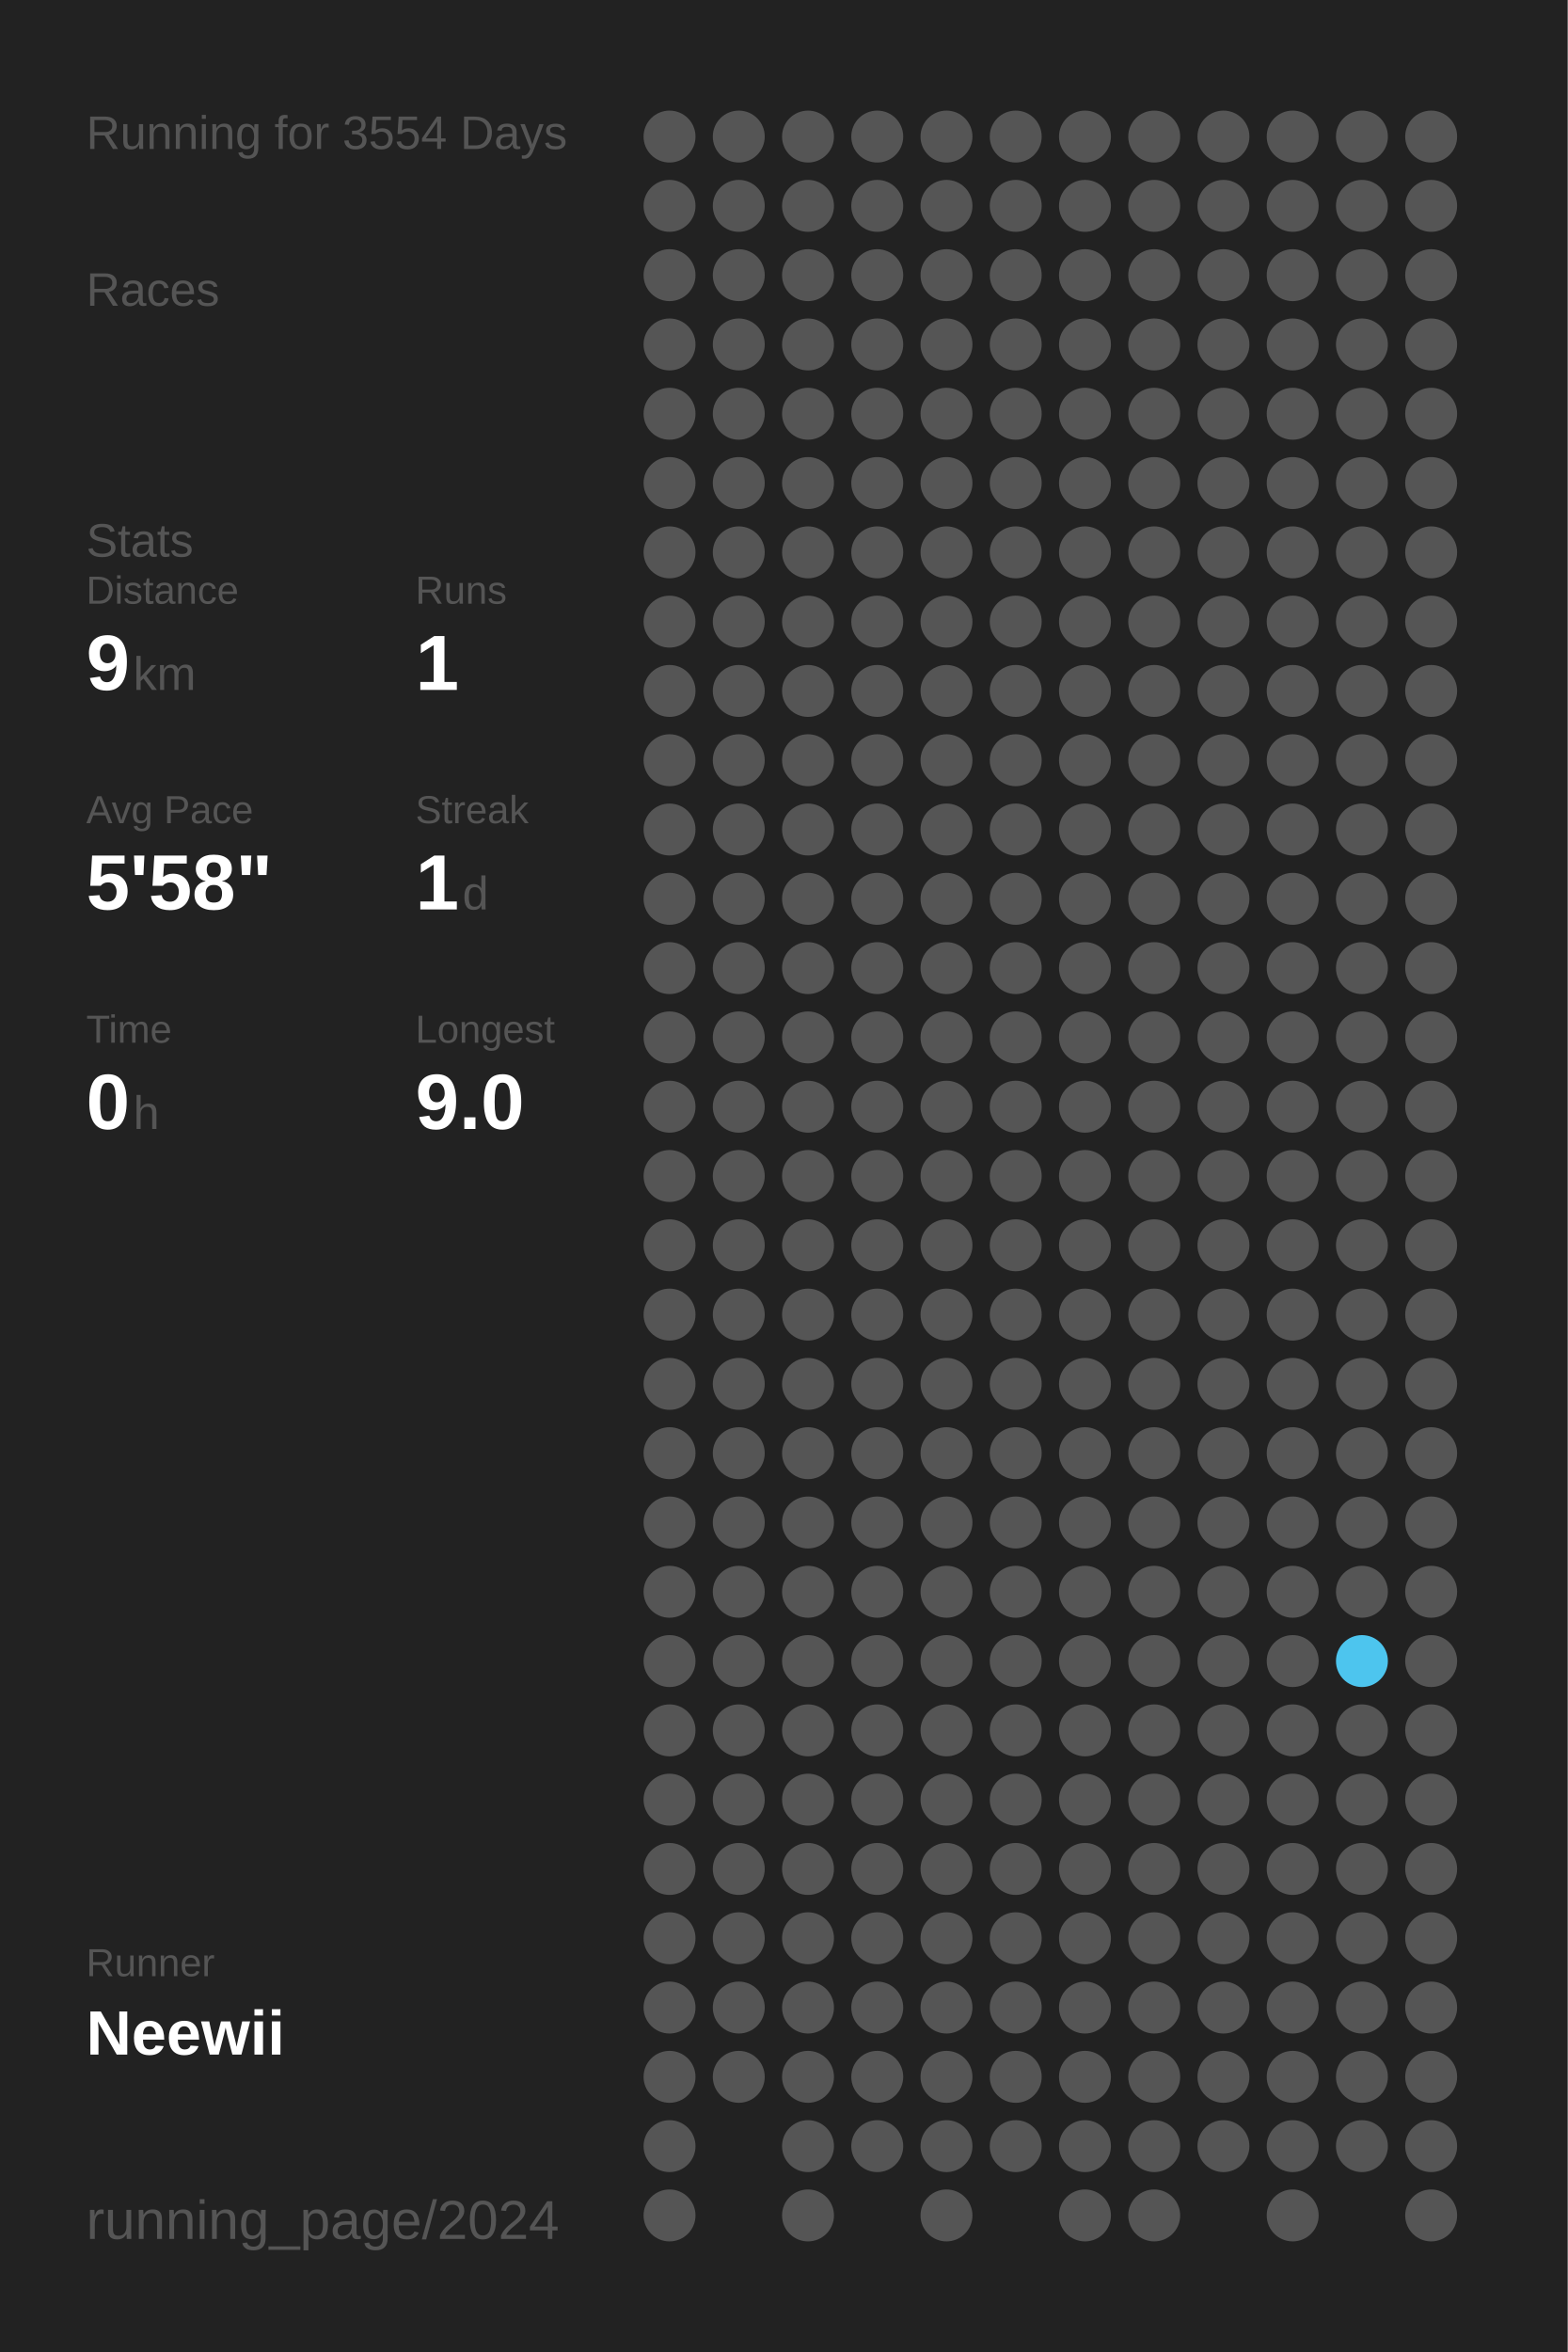
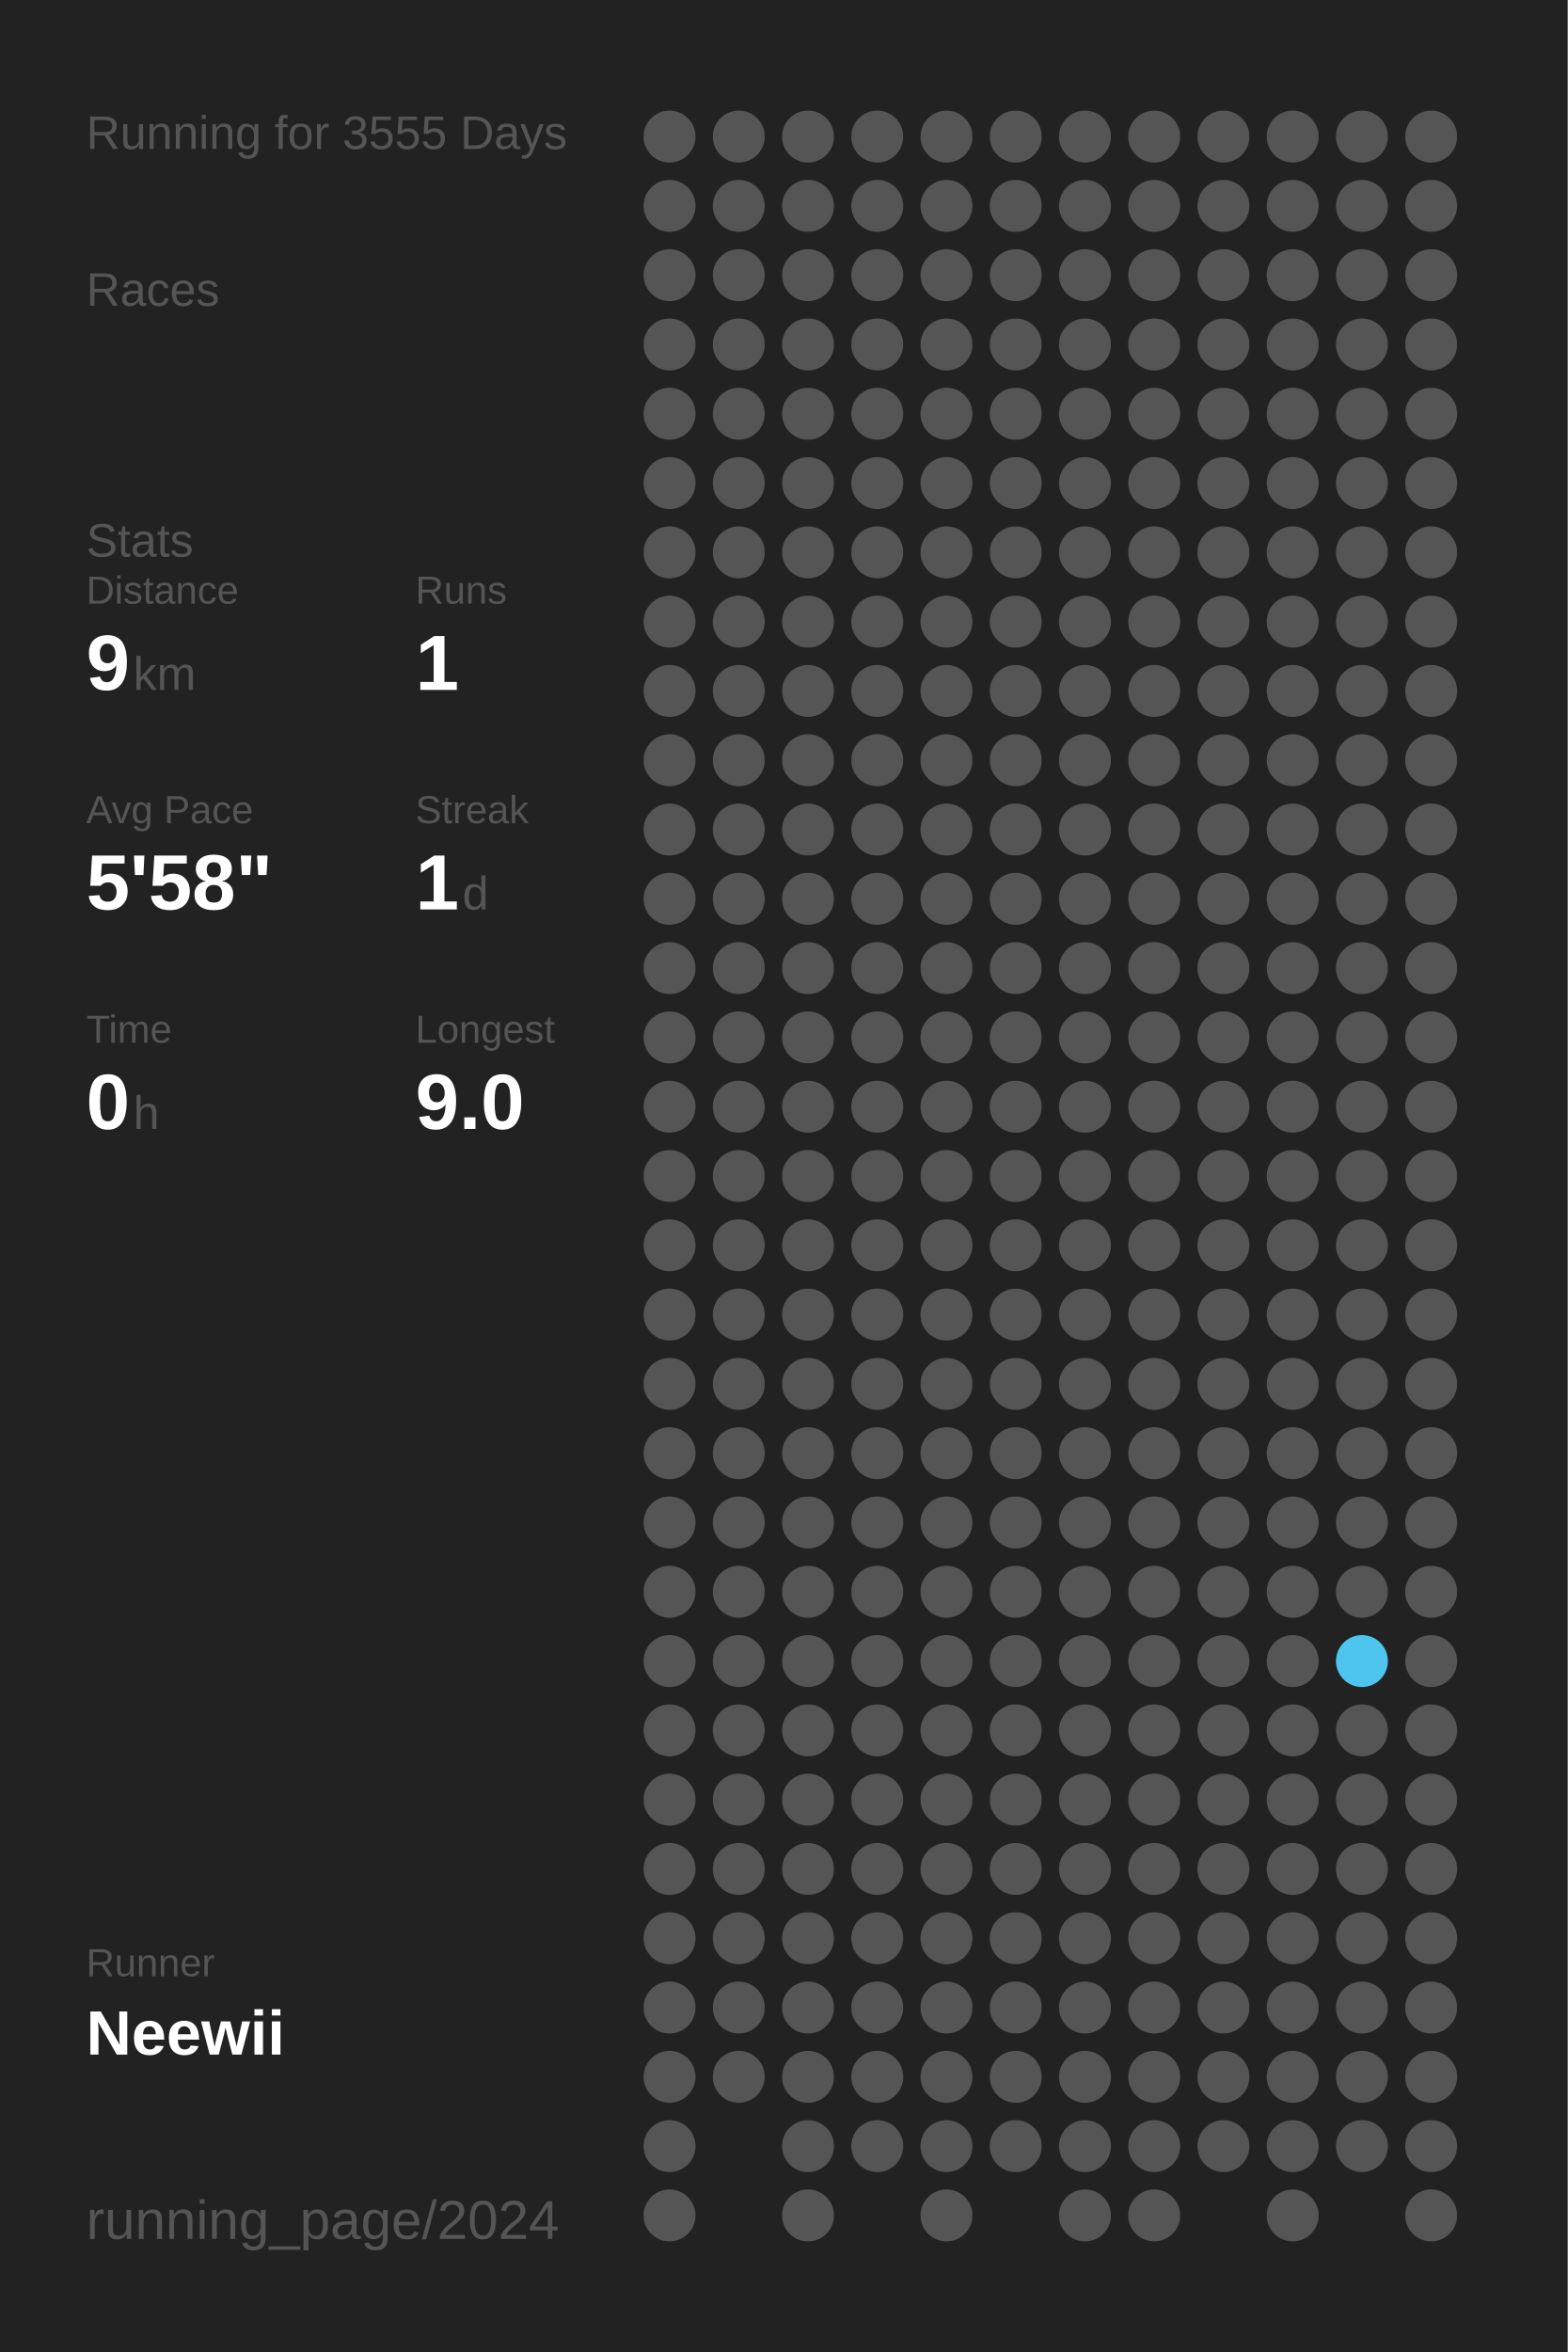
<svg xmlns="http://www.w3.org/2000/svg" baseProfile="full" height="300mm" version="1.1" viewBox="0,0,200,300" width="200mm">
  <defs />
  <rect fill="#222222" height="300" width="200" x="0" y="0" />
-   <text fill="#555555" style="font-size:6px; font-family:Arial;" x="11" y="19">Running for 3554 Days</text>
+   <text fill="#555555" style="font-size:6px; font-family:Arial;" x="11" y="19">Running for 3555 Days</text>
  <text fill="#555555" style="font-size:6px; font-family:Arial;" x="11" y="39">Races</text>
  <text fill="#555555" style="font-size:6px; font-family:Arial;" x="11" y="71">Stats</text>
  <text fill="#555555" style="font-size:5px; font-family:Arial;" x="11" y="77">Distance</text>
  <text fill="#FFFFFF" style="font-size:10px; font-family:Arial; font-weight:bold;" x="11" y="88">9</text>
  <text fill="#555555" style="font-size:6px; font-family:Arial;" x="17" y="88">km</text>
  <text fill="#555555" style="font-size:5px; font-family:Arial;" x="53" y="77">Runs</text>
  <text fill="#FFFFFF" style="font-size:10px; font-family:Arial; font-weight:bold;" x="53" y="88">1</text>
  <text fill="#555555" style="font-size:5px; font-family:Arial;" x="11" y="105">Avg Pace</text>
  <text fill="#FFFFFF" style="font-size:10px; font-family:Arial; font-weight:bold;" x="11" y="116">5'58"</text>
  <text fill="#555555" style="font-size:5px; font-family:Arial;" x="53" y="105">Streak</text>
  <text fill="#FFFFFF" style="font-size:10px; font-family:Arial; font-weight:bold;" x="53" y="116">1</text>
  <text fill="#555555" style="font-size:6px; font-family:Arial;" x="59" y="116">d</text>
  <text fill="#555555" style="font-size:5px; font-family:Arial;" x="11" y="133">Time</text>
  <text fill="#FFFFFF" style="font-size:10px; font-family:Arial; font-weight:bold;" x="11" y="144">0</text>
  <text fill="#555555" style="font-size:6px; font-family:Arial;" x="17" y="144">h</text>
  <text fill="#555555" style="font-size:5px; font-family:Arial;" x="53" y="133">Longest</text>
  <text fill="#FFFFFF" style="font-size:10px; font-family:Arial; font-weight:bold;" x="53" y="144">9.0</text>
  <text fill="#555555" style="font-size:5px; font-family:Arial;" x="11" y="252.065">Runner</text>
  <text fill="#FFFFFF" style="font-size:8px; font-family:Arial; font-weight:bold;" x="11" y="262.065">Neewii</text>
  <text fill="#555555" style="font-size:7px; font-family:Arial;" x="11" y="285.581">running_page/2024</text>
  <circle cx="85.417" cy="17.419" fill="#555555" r="3.312" />
  <circle cx="85.417" cy="26.258" fill="#555555" r="3.312" />
  <circle cx="85.417" cy="35.097" fill="#555555" r="3.312" />
  <circle cx="85.417" cy="43.935" fill="#555555" r="3.312" />
  <circle cx="85.417" cy="52.774" fill="#555555" r="3.312" />
  <circle cx="85.417" cy="61.613" fill="#555555" r="3.312" />
  <circle cx="85.417" cy="70.452" fill="#555555" r="3.312" />
  <circle cx="85.417" cy="79.29" fill="#555555" r="3.312" />
  <circle cx="85.417" cy="88.129" fill="#555555" r="3.312" />
  <circle cx="85.417" cy="96.968" fill="#555555" r="3.312" />
  <circle cx="85.417" cy="105.806" fill="#555555" r="3.312" />
  <circle cx="85.417" cy="114.645" fill="#555555" r="3.312" />
  <circle cx="85.417" cy="123.484" fill="#555555" r="3.312" />
  <circle cx="85.417" cy="132.323" fill="#555555" r="3.312" />
  <circle cx="85.417" cy="141.161" fill="#555555" r="3.312" />
  <circle cx="85.417" cy="150" fill="#555555" r="3.312" />
  <circle cx="85.417" cy="158.839" fill="#555555" r="3.312" />
  <circle cx="85.417" cy="167.677" fill="#555555" r="3.312" />
  <circle cx="85.417" cy="176.516" fill="#555555" r="3.312" />
  <circle cx="85.417" cy="185.355" fill="#555555" r="3.312" />
  <circle cx="85.417" cy="194.194" fill="#555555" r="3.312" />
  <circle cx="85.417" cy="203.032" fill="#555555" r="3.312" />
  <circle cx="85.417" cy="211.871" fill="#555555" r="3.312" />
  <circle cx="85.417" cy="220.71" fill="#555555" r="3.312" />
  <circle cx="85.417" cy="229.548" fill="#555555" r="3.312" />
  <circle cx="85.417" cy="238.387" fill="#555555" r="3.312" />
  <circle cx="85.417" cy="247.226" fill="#555555" r="3.312" />
  <circle cx="85.417" cy="256.065" fill="#555555" r="3.312" />
  <circle cx="85.417" cy="264.903" fill="#555555" r="3.312" />
  <circle cx="85.417" cy="273.742" fill="#555555" r="3.312" />
  <circle cx="85.417" cy="282.581" fill="#555555" r="3.312" />
  <circle cx="94.25" cy="17.419" fill="#555555" r="3.312" />
  <circle cx="94.25" cy="26.258" fill="#555555" r="3.312" />
  <circle cx="94.25" cy="35.097" fill="#555555" r="3.312" />
  <circle cx="94.25" cy="43.935" fill="#555555" r="3.312" />
  <circle cx="94.25" cy="52.774" fill="#555555" r="3.312" />
  <circle cx="94.25" cy="61.613" fill="#555555" r="3.312" />
  <circle cx="94.25" cy="70.452" fill="#555555" r="3.312" />
  <circle cx="94.25" cy="79.29" fill="#555555" r="3.312" />
  <circle cx="94.25" cy="88.129" fill="#555555" r="3.312" />
  <circle cx="94.25" cy="96.968" fill="#555555" r="3.312" />
  <circle cx="94.25" cy="105.806" fill="#555555" r="3.312" />
  <circle cx="94.25" cy="114.645" fill="#555555" r="3.312" />
  <circle cx="94.25" cy="123.484" fill="#555555" r="3.312" />
  <circle cx="94.25" cy="132.323" fill="#555555" r="3.312" />
  <circle cx="94.25" cy="141.161" fill="#555555" r="3.312" />
  <circle cx="94.25" cy="150" fill="#555555" r="3.312" />
  <circle cx="94.25" cy="158.839" fill="#555555" r="3.312" />
  <circle cx="94.25" cy="167.677" fill="#555555" r="3.312" />
  <circle cx="94.25" cy="176.516" fill="#555555" r="3.312" />
  <circle cx="94.25" cy="185.355" fill="#555555" r="3.312" />
  <circle cx="94.25" cy="194.194" fill="#555555" r="3.312" />
  <circle cx="94.25" cy="203.032" fill="#555555" r="3.312" />
  <circle cx="94.25" cy="211.871" fill="#555555" r="3.312" />
  <circle cx="94.25" cy="220.71" fill="#555555" r="3.312" />
  <circle cx="94.25" cy="229.548" fill="#555555" r="3.312" />
  <circle cx="94.25" cy="238.387" fill="#555555" r="3.312" />
  <circle cx="94.25" cy="247.226" fill="#555555" r="3.312" />
  <circle cx="94.25" cy="256.065" fill="#555555" r="3.312" />
  <circle cx="94.25" cy="264.903" fill="#555555" r="3.312" />
  <circle cx="103.083" cy="17.419" fill="#555555" r="3.312" />
  <circle cx="103.083" cy="26.258" fill="#555555" r="3.312" />
  <circle cx="103.083" cy="35.097" fill="#555555" r="3.312" />
  <circle cx="103.083" cy="43.935" fill="#555555" r="3.312" />
  <circle cx="103.083" cy="52.774" fill="#555555" r="3.312" />
  <circle cx="103.083" cy="61.613" fill="#555555" r="3.312" />
  <circle cx="103.083" cy="70.452" fill="#555555" r="3.312" />
  <circle cx="103.083" cy="79.29" fill="#555555" r="3.312" />
  <circle cx="103.083" cy="88.129" fill="#555555" r="3.312" />
  <circle cx="103.083" cy="96.968" fill="#555555" r="3.312" />
  <circle cx="103.083" cy="105.806" fill="#555555" r="3.312" />
  <circle cx="103.083" cy="114.645" fill="#555555" r="3.312" />
  <circle cx="103.083" cy="123.484" fill="#555555" r="3.312" />
  <circle cx="103.083" cy="132.323" fill="#555555" r="3.312" />
  <circle cx="103.083" cy="141.161" fill="#555555" r="3.312" />
  <circle cx="103.083" cy="150" fill="#555555" r="3.312" />
  <circle cx="103.083" cy="158.839" fill="#555555" r="3.312" />
  <circle cx="103.083" cy="167.677" fill="#555555" r="3.312" />
  <circle cx="103.083" cy="176.516" fill="#555555" r="3.312" />
  <circle cx="103.083" cy="185.355" fill="#555555" r="3.312" />
  <circle cx="103.083" cy="194.194" fill="#555555" r="3.312" />
  <circle cx="103.083" cy="203.032" fill="#555555" r="3.312" />
  <circle cx="103.083" cy="211.871" fill="#555555" r="3.312" />
  <circle cx="103.083" cy="220.71" fill="#555555" r="3.312" />
  <circle cx="103.083" cy="229.548" fill="#555555" r="3.312" />
  <circle cx="103.083" cy="238.387" fill="#555555" r="3.312" />
  <circle cx="103.083" cy="247.226" fill="#555555" r="3.312" />
  <circle cx="103.083" cy="256.065" fill="#555555" r="3.312" />
  <circle cx="103.083" cy="264.903" fill="#555555" r="3.312" />
  <circle cx="103.083" cy="273.742" fill="#555555" r="3.312" />
  <circle cx="103.083" cy="282.581" fill="#555555" r="3.312" />
  <circle cx="111.917" cy="17.419" fill="#555555" r="3.312" />
  <circle cx="111.917" cy="26.258" fill="#555555" r="3.312" />
  <circle cx="111.917" cy="35.097" fill="#555555" r="3.312" />
  <circle cx="111.917" cy="43.935" fill="#555555" r="3.312" />
  <circle cx="111.917" cy="52.774" fill="#555555" r="3.312" />
  <circle cx="111.917" cy="61.613" fill="#555555" r="3.312" />
  <circle cx="111.917" cy="70.452" fill="#555555" r="3.312" />
  <circle cx="111.917" cy="79.29" fill="#555555" r="3.312" />
  <circle cx="111.917" cy="88.129" fill="#555555" r="3.312" />
  <circle cx="111.917" cy="96.968" fill="#555555" r="3.312" />
  <circle cx="111.917" cy="105.806" fill="#555555" r="3.312" />
  <circle cx="111.917" cy="114.645" fill="#555555" r="3.312" />
  <circle cx="111.917" cy="123.484" fill="#555555" r="3.312" />
  <circle cx="111.917" cy="132.323" fill="#555555" r="3.312" />
  <circle cx="111.917" cy="141.161" fill="#555555" r="3.312" />
  <circle cx="111.917" cy="150" fill="#555555" r="3.312" />
  <circle cx="111.917" cy="158.839" fill="#555555" r="3.312" />
  <circle cx="111.917" cy="167.677" fill="#555555" r="3.312" />
  <circle cx="111.917" cy="176.516" fill="#555555" r="3.312" />
  <circle cx="111.917" cy="185.355" fill="#555555" r="3.312" />
  <circle cx="111.917" cy="194.194" fill="#555555" r="3.312" />
  <circle cx="111.917" cy="203.032" fill="#555555" r="3.312" />
  <circle cx="111.917" cy="211.871" fill="#555555" r="3.312" />
  <circle cx="111.917" cy="220.71" fill="#555555" r="3.312" />
  <circle cx="111.917" cy="229.548" fill="#555555" r="3.312" />
  <circle cx="111.917" cy="238.387" fill="#555555" r="3.312" />
  <circle cx="111.917" cy="247.226" fill="#555555" r="3.312" />
  <circle cx="111.917" cy="256.065" fill="#555555" r="3.312" />
  <circle cx="111.917" cy="264.903" fill="#555555" r="3.312" />
  <circle cx="111.917" cy="273.742" fill="#555555" r="3.312" />
  <circle cx="120.75" cy="17.419" fill="#555555" r="3.312" />
  <circle cx="120.75" cy="26.258" fill="#555555" r="3.312" />
  <circle cx="120.75" cy="35.097" fill="#555555" r="3.312" />
  <circle cx="120.75" cy="43.935" fill="#555555" r="3.312" />
  <circle cx="120.75" cy="52.774" fill="#555555" r="3.312" />
  <circle cx="120.75" cy="61.613" fill="#555555" r="3.312" />
  <circle cx="120.75" cy="70.452" fill="#555555" r="3.312" />
  <circle cx="120.75" cy="79.29" fill="#555555" r="3.312" />
  <circle cx="120.75" cy="88.129" fill="#555555" r="3.312" />
  <circle cx="120.75" cy="96.968" fill="#555555" r="3.312" />
  <circle cx="120.75" cy="105.806" fill="#555555" r="3.312" />
  <circle cx="120.75" cy="114.645" fill="#555555" r="3.312" />
  <circle cx="120.75" cy="123.484" fill="#555555" r="3.312" />
  <circle cx="120.75" cy="132.323" fill="#555555" r="3.312" />
  <circle cx="120.75" cy="141.161" fill="#555555" r="3.312" />
  <circle cx="120.75" cy="150" fill="#555555" r="3.312" />
  <circle cx="120.75" cy="158.839" fill="#555555" r="3.312" />
  <circle cx="120.75" cy="167.677" fill="#555555" r="3.312" />
  <circle cx="120.75" cy="176.516" fill="#555555" r="3.312" />
  <circle cx="120.75" cy="185.355" fill="#555555" r="3.312" />
  <circle cx="120.75" cy="194.194" fill="#555555" r="3.312" />
  <circle cx="120.75" cy="203.032" fill="#555555" r="3.312" />
  <circle cx="120.75" cy="211.871" fill="#555555" r="3.312" />
  <circle cx="120.75" cy="220.71" fill="#555555" r="3.312" />
  <circle cx="120.75" cy="229.548" fill="#555555" r="3.312" />
  <circle cx="120.75" cy="238.387" fill="#555555" r="3.312" />
  <circle cx="120.75" cy="247.226" fill="#555555" r="3.312" />
  <circle cx="120.75" cy="256.065" fill="#555555" r="3.312" />
  <circle cx="120.75" cy="264.903" fill="#555555" r="3.312" />
  <circle cx="120.75" cy="273.742" fill="#555555" r="3.312" />
  <circle cx="120.75" cy="282.581" fill="#555555" r="3.312" />
  <circle cx="129.583" cy="17.419" fill="#555555" r="3.312" />
  <circle cx="129.583" cy="26.258" fill="#555555" r="3.312" />
  <circle cx="129.583" cy="35.097" fill="#555555" r="3.312" />
  <circle cx="129.583" cy="43.935" fill="#555555" r="3.312" />
  <circle cx="129.583" cy="52.774" fill="#555555" r="3.312" />
  <circle cx="129.583" cy="61.613" fill="#555555" r="3.312" />
  <circle cx="129.583" cy="70.452" fill="#555555" r="3.312" />
  <circle cx="129.583" cy="79.29" fill="#555555" r="3.312" />
  <circle cx="129.583" cy="88.129" fill="#555555" r="3.312" />
  <circle cx="129.583" cy="96.968" fill="#555555" r="3.312" />
  <circle cx="129.583" cy="105.806" fill="#555555" r="3.312" />
  <circle cx="129.583" cy="114.645" fill="#555555" r="3.312" />
  <circle cx="129.583" cy="123.484" fill="#555555" r="3.312" />
  <circle cx="129.583" cy="132.323" fill="#555555" r="3.312" />
  <circle cx="129.583" cy="141.161" fill="#555555" r="3.312" />
  <circle cx="129.583" cy="150" fill="#555555" r="3.312" />
  <circle cx="129.583" cy="158.839" fill="#555555" r="3.312" />
  <circle cx="129.583" cy="167.677" fill="#555555" r="3.312" />
  <circle cx="129.583" cy="176.516" fill="#555555" r="3.312" />
  <circle cx="129.583" cy="185.355" fill="#555555" r="3.312" />
  <circle cx="129.583" cy="194.194" fill="#555555" r="3.312" />
  <circle cx="129.583" cy="203.032" fill="#555555" r="3.312" />
  <circle cx="129.583" cy="211.871" fill="#555555" r="3.312" />
  <circle cx="129.583" cy="220.71" fill="#555555" r="3.312" />
  <circle cx="129.583" cy="229.548" fill="#555555" r="3.312" />
  <circle cx="129.583" cy="238.387" fill="#555555" r="3.312" />
  <circle cx="129.583" cy="247.226" fill="#555555" r="3.312" />
  <circle cx="129.583" cy="256.065" fill="#555555" r="3.312" />
  <circle cx="129.583" cy="264.903" fill="#555555" r="3.312" />
  <circle cx="129.583" cy="273.742" fill="#555555" r="3.312" />
  <circle cx="138.417" cy="17.419" fill="#555555" r="3.312" />
  <circle cx="138.417" cy="26.258" fill="#555555" r="3.312" />
  <circle cx="138.417" cy="35.097" fill="#555555" r="3.312" />
  <circle cx="138.417" cy="43.935" fill="#555555" r="3.312" />
  <circle cx="138.417" cy="52.774" fill="#555555" r="3.312" />
  <circle cx="138.417" cy="61.613" fill="#555555" r="3.312" />
  <circle cx="138.417" cy="70.452" fill="#555555" r="3.312" />
  <circle cx="138.417" cy="79.29" fill="#555555" r="3.312" />
  <circle cx="138.417" cy="88.129" fill="#555555" r="3.312" />
  <circle cx="138.417" cy="96.968" fill="#555555" r="3.312" />
  <circle cx="138.417" cy="105.806" fill="#555555" r="3.312" />
  <circle cx="138.417" cy="114.645" fill="#555555" r="3.312" />
  <circle cx="138.417" cy="123.484" fill="#555555" r="3.312" />
  <circle cx="138.417" cy="132.323" fill="#555555" r="3.312" />
  <circle cx="138.417" cy="141.161" fill="#555555" r="3.312" />
  <circle cx="138.417" cy="150" fill="#555555" r="3.312" />
  <circle cx="138.417" cy="158.839" fill="#555555" r="3.312" />
  <circle cx="138.417" cy="167.677" fill="#555555" r="3.312" />
  <circle cx="138.417" cy="176.516" fill="#555555" r="3.312" />
  <circle cx="138.417" cy="185.355" fill="#555555" r="3.312" />
  <circle cx="138.417" cy="194.194" fill="#555555" r="3.312" />
  <circle cx="138.417" cy="203.032" fill="#555555" r="3.312" />
  <circle cx="138.417" cy="211.871" fill="#555555" r="3.312" />
  <circle cx="138.417" cy="220.71" fill="#555555" r="3.312" />
  <circle cx="138.417" cy="229.548" fill="#555555" r="3.312" />
  <circle cx="138.417" cy="238.387" fill="#555555" r="3.312" />
  <circle cx="138.417" cy="247.226" fill="#555555" r="3.312" />
  <circle cx="138.417" cy="256.065" fill="#555555" r="3.312" />
  <circle cx="138.417" cy="264.903" fill="#555555" r="3.312" />
  <circle cx="138.417" cy="273.742" fill="#555555" r="3.312" />
  <circle cx="138.417" cy="282.581" fill="#555555" r="3.312" />
  <circle cx="147.25" cy="17.419" fill="#555555" r="3.312" />
  <circle cx="147.25" cy="26.258" fill="#555555" r="3.312" />
  <circle cx="147.25" cy="35.097" fill="#555555" r="3.312" />
  <circle cx="147.25" cy="43.935" fill="#555555" r="3.312" />
  <circle cx="147.25" cy="52.774" fill="#555555" r="3.312" />
  <circle cx="147.25" cy="61.613" fill="#555555" r="3.312" />
  <circle cx="147.25" cy="70.452" fill="#555555" r="3.312" />
  <circle cx="147.25" cy="79.29" fill="#555555" r="3.312" />
  <circle cx="147.25" cy="88.129" fill="#555555" r="3.312" />
  <circle cx="147.25" cy="96.968" fill="#555555" r="3.312" />
  <circle cx="147.25" cy="105.806" fill="#555555" r="3.312" />
  <circle cx="147.25" cy="114.645" fill="#555555" r="3.312" />
  <circle cx="147.25" cy="123.484" fill="#555555" r="3.312" />
  <circle cx="147.25" cy="132.323" fill="#555555" r="3.312" />
  <circle cx="147.25" cy="141.161" fill="#555555" r="3.312" />
  <circle cx="147.25" cy="150" fill="#555555" r="3.312" />
  <circle cx="147.25" cy="158.839" fill="#555555" r="3.312" />
  <circle cx="147.25" cy="167.677" fill="#555555" r="3.312" />
  <circle cx="147.25" cy="176.516" fill="#555555" r="3.312" />
  <circle cx="147.25" cy="185.355" fill="#555555" r="3.312" />
  <circle cx="147.25" cy="194.194" fill="#555555" r="3.312" />
  <circle cx="147.25" cy="203.032" fill="#555555" r="3.312" />
  <circle cx="147.25" cy="211.871" fill="#555555" r="3.312" />
  <circle cx="147.25" cy="220.71" fill="#555555" r="3.312" />
  <circle cx="147.25" cy="229.548" fill="#555555" r="3.312" />
  <circle cx="147.25" cy="238.387" fill="#555555" r="3.312" />
  <circle cx="147.25" cy="247.226" fill="#555555" r="3.312" />
  <circle cx="147.25" cy="256.065" fill="#555555" r="3.312" />
  <circle cx="147.25" cy="264.903" fill="#555555" r="3.312" />
  <circle cx="147.25" cy="273.742" fill="#555555" r="3.312" />
  <circle cx="147.25" cy="282.581" fill="#555555" r="3.312" />
  <circle cx="156.083" cy="17.419" fill="#555555" r="3.312" />
  <circle cx="156.083" cy="26.258" fill="#555555" r="3.312" />
  <circle cx="156.083" cy="35.097" fill="#555555" r="3.312" />
  <circle cx="156.083" cy="43.935" fill="#555555" r="3.312" />
  <circle cx="156.083" cy="52.774" fill="#555555" r="3.312" />
  <circle cx="156.083" cy="61.613" fill="#555555" r="3.312" />
  <circle cx="156.083" cy="70.452" fill="#555555" r="3.312" />
  <circle cx="156.083" cy="79.29" fill="#555555" r="3.312" />
  <circle cx="156.083" cy="88.129" fill="#555555" r="3.312" />
  <circle cx="156.083" cy="96.968" fill="#555555" r="3.312" />
  <circle cx="156.083" cy="105.806" fill="#555555" r="3.312" />
  <circle cx="156.083" cy="114.645" fill="#555555" r="3.312" />
  <circle cx="156.083" cy="123.484" fill="#555555" r="3.312" />
  <circle cx="156.083" cy="132.323" fill="#555555" r="3.312" />
  <circle cx="156.083" cy="141.161" fill="#555555" r="3.312" />
  <circle cx="156.083" cy="150" fill="#555555" r="3.312" />
  <circle cx="156.083" cy="158.839" fill="#555555" r="3.312" />
  <circle cx="156.083" cy="167.677" fill="#555555" r="3.312" />
  <circle cx="156.083" cy="176.516" fill="#555555" r="3.312" />
  <circle cx="156.083" cy="185.355" fill="#555555" r="3.312" />
  <circle cx="156.083" cy="194.194" fill="#555555" r="3.312" />
  <circle cx="156.083" cy="203.032" fill="#555555" r="3.312" />
  <circle cx="156.083" cy="211.871" fill="#555555" r="3.312" />
  <circle cx="156.083" cy="220.71" fill="#555555" r="3.312" />
  <circle cx="156.083" cy="229.548" fill="#555555" r="3.312" />
  <circle cx="156.083" cy="238.387" fill="#555555" r="3.312" />
  <circle cx="156.083" cy="247.226" fill="#555555" r="3.312" />
  <circle cx="156.083" cy="256.065" fill="#555555" r="3.312" />
  <circle cx="156.083" cy="264.903" fill="#555555" r="3.312" />
  <circle cx="156.083" cy="273.742" fill="#555555" r="3.312" />
  <circle cx="164.917" cy="17.419" fill="#555555" r="3.312" />
  <circle cx="164.917" cy="26.258" fill="#555555" r="3.312" />
  <circle cx="164.917" cy="35.097" fill="#555555" r="3.312" />
  <circle cx="164.917" cy="43.935" fill="#555555" r="3.312" />
  <circle cx="164.917" cy="52.774" fill="#555555" r="3.312" />
  <circle cx="164.917" cy="61.613" fill="#555555" r="3.312" />
  <circle cx="164.917" cy="70.452" fill="#555555" r="3.312" />
  <circle cx="164.917" cy="79.29" fill="#555555" r="3.312" />
  <circle cx="164.917" cy="88.129" fill="#555555" r="3.312" />
  <circle cx="164.917" cy="96.968" fill="#555555" r="3.312" />
  <circle cx="164.917" cy="105.806" fill="#555555" r="3.312" />
  <circle cx="164.917" cy="114.645" fill="#555555" r="3.312" />
  <circle cx="164.917" cy="123.484" fill="#555555" r="3.312" />
  <circle cx="164.917" cy="132.323" fill="#555555" r="3.312" />
  <circle cx="164.917" cy="141.161" fill="#555555" r="3.312" />
  <circle cx="164.917" cy="150" fill="#555555" r="3.312" />
  <circle cx="164.917" cy="158.839" fill="#555555" r="3.312" />
  <circle cx="164.917" cy="167.677" fill="#555555" r="3.312" />
  <circle cx="164.917" cy="176.516" fill="#555555" r="3.312" />
  <circle cx="164.917" cy="185.355" fill="#555555" r="3.312" />
  <circle cx="164.917" cy="194.194" fill="#555555" r="3.312" />
  <circle cx="164.917" cy="203.032" fill="#555555" r="3.312" />
  <circle cx="164.917" cy="211.871" fill="#555555" r="3.312" />
  <circle cx="164.917" cy="220.71" fill="#555555" r="3.312" />
  <circle cx="164.917" cy="229.548" fill="#555555" r="3.312" />
  <circle cx="164.917" cy="238.387" fill="#555555" r="3.312" />
  <circle cx="164.917" cy="247.226" fill="#555555" r="3.312" />
  <circle cx="164.917" cy="256.065" fill="#555555" r="3.312" />
  <circle cx="164.917" cy="264.903" fill="#555555" r="3.312" />
  <circle cx="164.917" cy="273.742" fill="#555555" r="3.312" />
  <circle cx="164.917" cy="282.581" fill="#555555" r="3.312" />
  <circle cx="173.75" cy="17.419" fill="#555555" r="3.312" />
  <circle cx="173.75" cy="26.258" fill="#555555" r="3.312" />
  <circle cx="173.75" cy="35.097" fill="#555555" r="3.312" />
  <circle cx="173.75" cy="43.935" fill="#555555" r="3.312" />
  <circle cx="173.75" cy="52.774" fill="#555555" r="3.312" />
  <circle cx="173.75" cy="61.613" fill="#555555" r="3.312" />
  <circle cx="173.75" cy="70.452" fill="#555555" r="3.312" />
  <circle cx="173.75" cy="79.29" fill="#555555" r="3.312" />
  <circle cx="173.75" cy="88.129" fill="#555555" r="3.312" />
  <circle cx="173.75" cy="96.968" fill="#555555" r="3.312" />
  <circle cx="173.75" cy="105.806" fill="#555555" r="3.312" />
  <circle cx="173.75" cy="114.645" fill="#555555" r="3.312" />
  <circle cx="173.75" cy="123.484" fill="#555555" r="3.312" />
  <circle cx="173.75" cy="132.323" fill="#555555" r="3.312" />
  <circle cx="173.75" cy="141.161" fill="#555555" r="3.312" />
  <circle cx="173.75" cy="150" fill="#555555" r="3.312" />
  <circle cx="173.75" cy="158.839" fill="#555555" r="3.312" />
  <circle cx="173.75" cy="167.677" fill="#555555" r="3.312" />
  <circle cx="173.75" cy="176.516" fill="#555555" r="3.312" />
  <circle cx="173.75" cy="185.355" fill="#555555" r="3.312" />
  <circle cx="173.75" cy="194.194" fill="#555555" r="3.312" />
  <circle cx="173.75" cy="203.032" fill="#555555" r="3.312" />
  <circle cx="173.75" cy="211.871" fill="#4dc5ee" r="3.312" />
  <circle cx="173.75" cy="220.71" fill="#555555" r="3.312" />
  <circle cx="173.75" cy="229.548" fill="#555555" r="3.312" />
  <circle cx="173.75" cy="238.387" fill="#555555" r="3.312" />
  <circle cx="173.75" cy="247.226" fill="#555555" r="3.312" />
  <circle cx="173.75" cy="256.065" fill="#555555" r="3.312" />
  <circle cx="173.75" cy="264.903" fill="#555555" r="3.312" />
  <circle cx="173.75" cy="273.742" fill="#555555" r="3.312" />
  <circle cx="182.583" cy="17.419" fill="#555555" r="3.312" />
  <circle cx="182.583" cy="26.258" fill="#555555" r="3.312" />
  <circle cx="182.583" cy="35.097" fill="#555555" r="3.312" />
  <circle cx="182.583" cy="43.935" fill="#555555" r="3.312" />
  <circle cx="182.583" cy="52.774" fill="#555555" r="3.312" />
  <circle cx="182.583" cy="61.613" fill="#555555" r="3.312" />
  <circle cx="182.583" cy="70.452" fill="#555555" r="3.312" />
  <circle cx="182.583" cy="79.29" fill="#555555" r="3.312" />
  <circle cx="182.583" cy="88.129" fill="#555555" r="3.312" />
  <circle cx="182.583" cy="96.968" fill="#555555" r="3.312" />
  <circle cx="182.583" cy="105.806" fill="#555555" r="3.312" />
  <circle cx="182.583" cy="114.645" fill="#555555" r="3.312" />
  <circle cx="182.583" cy="123.484" fill="#555555" r="3.312" />
  <circle cx="182.583" cy="132.323" fill="#555555" r="3.312" />
  <circle cx="182.583" cy="141.161" fill="#555555" r="3.312" />
  <circle cx="182.583" cy="150" fill="#555555" r="3.312" />
  <circle cx="182.583" cy="158.839" fill="#555555" r="3.312" />
  <circle cx="182.583" cy="167.677" fill="#555555" r="3.312" />
  <circle cx="182.583" cy="176.516" fill="#555555" r="3.312" />
  <circle cx="182.583" cy="185.355" fill="#555555" r="3.312" />
  <circle cx="182.583" cy="194.194" fill="#555555" r="3.312" />
  <circle cx="182.583" cy="203.032" fill="#555555" r="3.312" />
  <circle cx="182.583" cy="211.871" fill="#555555" r="3.312" />
  <circle cx="182.583" cy="220.71" fill="#555555" r="3.312" />
  <circle cx="182.583" cy="229.548" fill="#555555" r="3.312" />
  <circle cx="182.583" cy="238.387" fill="#555555" r="3.312" />
  <circle cx="182.583" cy="247.226" fill="#555555" r="3.312" />
  <circle cx="182.583" cy="256.065" fill="#555555" r="3.312" />
  <circle cx="182.583" cy="264.903" fill="#555555" r="3.312" />
  <circle cx="182.583" cy="273.742" fill="#555555" r="3.312" />
  <circle cx="182.583" cy="282.581" fill="#555555" r="3.312" />
</svg>
